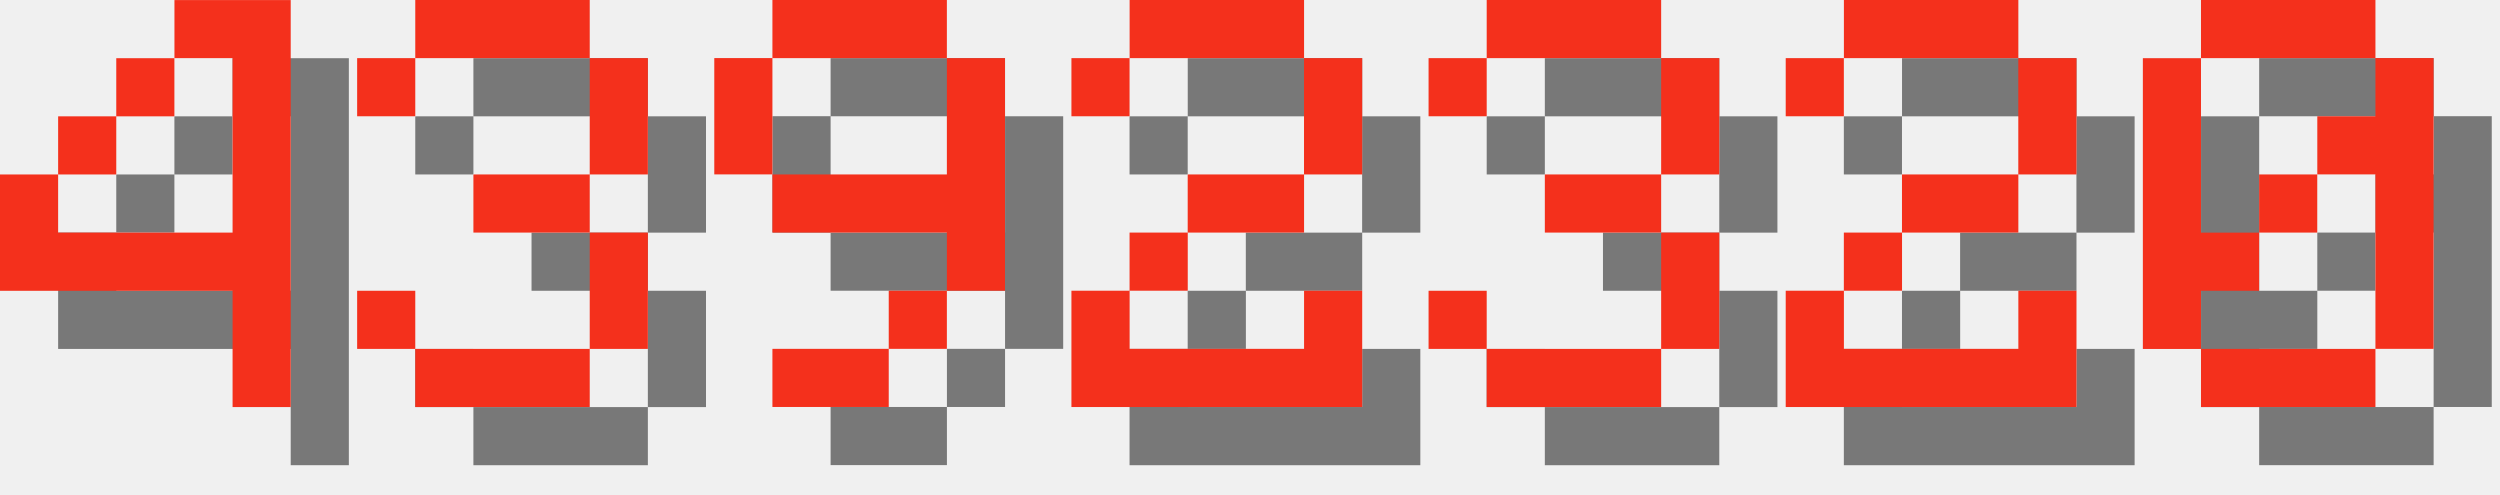
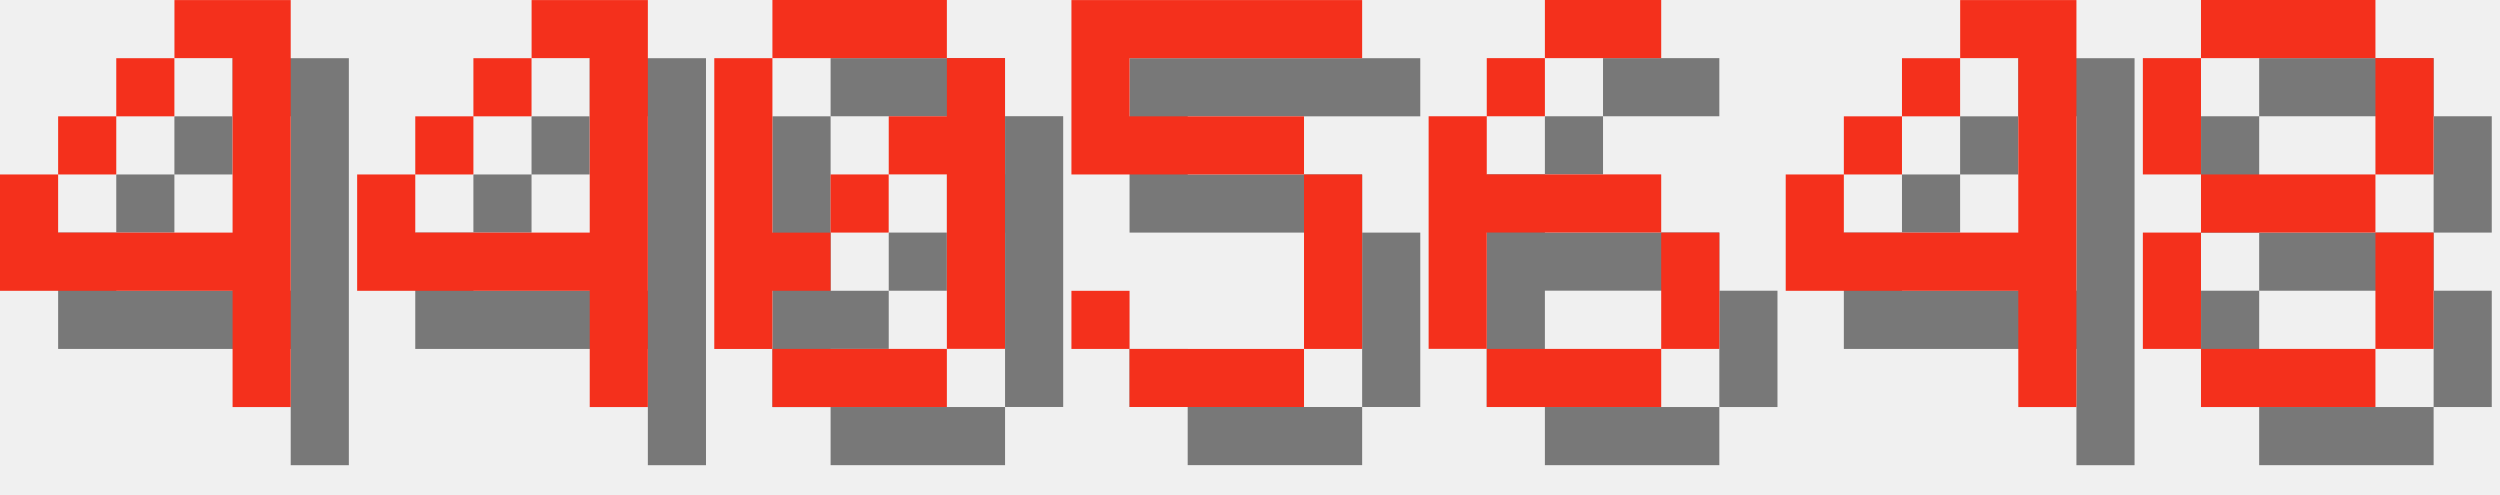
<svg xmlns="http://www.w3.org/2000/svg" version="1.1" width="182.0" height="36">
  <style>
        .text-foreground {
            fill: #F4301C;
        }
        .text-shadow {
            fill: #000000;
            fill-opacity: 0.5;
        }
    </style>
  <g class="digit" id="digit_4" transform="translate(0.0, 0), scale(4)">
    <path id="digit_4_shadow" class="text-shadow" d="m4.233 1.058v1.058h1.058v3.175h-3.175v-1.058h-1.058v2.117h4.233v2.117h1.058v-7.408h-2.117zm-2.117 3.175h1.058v-1.058h-1.058v1.058zm1.058-1.058h1.058v-1.058h-1.058v1.058z" fill-opacity=".5" style="paint-order:stroke fill markers" />
    <path id="digit_4_fg" class="text-foreground" d="m3.175 0v1.058h1.058v3.175h-3.175v-1.058h-1.058v2.117h4.233v2.117h1.058v-7.408h-2.117zm-2.117 3.175h1.058v-1.058h-1.058v1.058zm1.058-1.058h1.058v-1.058h-1.058v1.058z" fill="#fff" style="paint-order:stroke fill markers" />
  </g>
-   <g class="digit" id="digit_3" transform="translate(26.0, 0), scale(4)">
-     <path id="digit_3_shadow" class="text-shadow" d="m1.058 2.117v1.058h1.058v-1.058h3.175v2.117h-2.117v1.058h2.117v2.117h-3.175v-1.058h-1.058v1.058h1.058v1.058h3.175v-1.058h1.058v-2.117h-1.058v-1.058h1.058v-2.117h-1.058v-1.058h-3.175v1.058h-1.058z" fill-opacity=".5" style="paint-order:stroke fill markers" />
-     <path id="digit_3_fg" class="text-foreground" d="m0 1.058v1.058h1.058v-1.058h3.175v2.117h-2.117v1.058h2.117v2.117h-3.175v-1.058h-1.058v1.058h1.058v1.058h3.175v-1.058h1.058v-2.117h-1.058v-1.058h1.058v-2.117h-1.058v-1.058h-3.175v1.058h-1.058z" fill="#fff" style="paint-order:stroke fill markers" />
+   <g class="digit" id="digit_4" transform="translate(26.0, 0), scale(4)">
+     <path id="digit_4_shadow" class="text-shadow" d="m4.233 1.058v1.058h1.058v3.175h-3.175v-1.058h-1.058v2.117h4.233v2.117h1.058v-7.408h-2.117zm-2.117 3.175h1.058v-1.058h-1.058v1.058zm1.058-1.058h1.058v-1.058h-1.058v1.058z" fill-opacity=".5" style="paint-order:stroke fill markers" />
+     <path id="digit_4_fg" class="text-foreground" d="m3.175 0v1.058h1.058v3.175h-3.175v-1.058h-1.058v2.117h4.233v2.117h1.058v-7.408h-2.117zm-2.117 3.175h1.058v-1.058h-1.058v1.058zm1.058-1.058h1.058v-1.058h-1.058v1.058z" fill="#fff" style="paint-order:stroke fill markers" />
  </g>
-   <g class="digit" id="digit_9" transform="translate(52.0, 0), scale(4)">
-     <path id="digit_9_shadow" class="text-shadow" d="m2.117 1.058v1.058h3.175v-1.058h-3.175zm3.175 1.058v2.117h-3.175v1.058h3.175v1.058h1.058v-4.233h-1.058zm0 4.233h-1.058v1.058h1.058v-1.058zm-1.058 1.058h-2.117v1.058h2.117v-1.058zm-2.117-3.175v-2.117h-1.058v2.117h1.058z" fill-opacity=".5" style="paint-order:stroke fill markers" />
-     <path id="digit_9_fg" class="text-foreground" d="m1.058 0v1.058h3.175v-1.058h-3.175zm3.175 1.058v2.117h-3.175v1.058h3.175v1.058h1.058v-4.233h-1.058zm0 4.233h-1.058v1.058h1.058v-1.058zm-1.058 1.058h-2.117v1.058h2.117v-1.058zm-2.117-3.175v-2.117h-1.058v2.117h1.058z" fill="#fff" style="paint-order:stroke fill markers" />
-   </g>
-   <g class="digit" id="digit_2" transform="translate(78.0, 0), scale(4)">
-     <path id="digit_2_shadow" class="text-shadow" d="m1.058 2.117v1.058h1.058v-1.058h3.175v2.117h-2.117v1.058h-1.058v1.058h-1.058v2.117h5.292v-2.117h-1.058v1.058h-3.175v-1.058h1.058v-1.058h2.117v-1.058h1.058v-2.117h-1.058v-1.058h-3.175v1.058h-1.058z" fill-opacity=".5" style="paint-order:stroke fill markers" />
-     <path id="digit_2_fg" class="text-foreground" d="m0 1.058v1.058h1.058v-1.058h3.175v2.117h-2.117v1.058h-1.058v1.058h-1.058v2.117h5.292v-2.117h-1.058v1.058h-3.175v-1.058h1.058v-1.058h2.117v-1.058h1.058v-2.117h-1.058v-1.058h-3.175v1.058h-1.058z" fill="#fff" style="paint-order:stroke fill markers" />
-   </g>
-   <g class="digit" id="digit_3" transform="translate(104.0, 0), scale(4)">
-     <path id="digit_3_shadow" class="text-shadow" d="m1.058 2.117v1.058h1.058v-1.058h3.175v2.117h-2.117v1.058h2.117v2.117h-3.175v-1.058h-1.058v1.058h1.058v1.058h3.175v-1.058h1.058v-2.117h-1.058v-1.058h1.058v-2.117h-1.058v-1.058h-3.175v1.058h-1.058z" fill-opacity=".5" style="paint-order:stroke fill markers" />
-     <path id="digit_3_fg" class="text-foreground" d="m0 1.058v1.058h1.058v-1.058h3.175v2.117h-2.117v1.058h2.117v2.117h-3.175v-1.058h-1.058v1.058h1.058v1.058h3.175v-1.058h1.058v-2.117h-1.058v-1.058h1.058v-2.117h-1.058v-1.058h-3.175v1.058h-1.058z" fill="#fff" style="paint-order:stroke fill markers" />
-   </g>
-   <g class="digit" id="digit_2" transform="translate(130.0, 0), scale(4)">
-     <path id="digit_2_shadow" class="text-shadow" d="m1.058 2.117v1.058h1.058v-1.058h3.175v2.117h-2.117v1.058h-1.058v1.058h-1.058v2.117h5.292v-2.117h-1.058v1.058h-3.175v-1.058h1.058v-1.058h2.117v-1.058h1.058v-2.117h-1.058v-1.058h-3.175v1.058h-1.058z" fill-opacity=".5" style="paint-order:stroke fill markers" />
-     <path id="digit_2_fg" class="text-foreground" d="m0 1.058v1.058h1.058v-1.058h3.175v2.117h-2.117v1.058h-1.058v1.058h-1.058v2.117h5.292v-2.117h-1.058v1.058h-3.175v-1.058h1.058v-1.058h2.117v-1.058h1.058v-2.117h-1.058v-1.058h-3.175v1.058h-1.058z" fill="#fff" style="paint-order:stroke fill markers" />
-   </g>
-   <g class="digit" id="digit_0" transform="translate(156.0, 0), scale(4)">
+   <g class="digit" id="digit_0" transform="translate(52.0, 0), scale(4)">
    <path id="digit_0_shadow" class="text-shadow" d="m2.117 1.058v1.058h3.175v-1.058h-3.175zm3.175 1.058v1.058h-1.058v1.058h1.058v3.175h1.058v-5.292h-1.058zm0 5.292h-3.175v1.058h3.175v-1.058zm-3.175 0v-1.058h1.058v-1.058h-1.058v-3.175h-1.058v5.292h1.058zm1.058-2.117h1.058v-1.058h-1.058v1.058z" fill-opacity=".5" style="paint-order:stroke fill markers" />
    <path id="digit_0_fg" class="text-foreground" d="m1.058 0v1.058h3.175v-1.058h-3.175zm3.175 1.058v1.058h-1.058v1.058h1.058v3.175h1.058v-5.292h-1.058zm0 5.292h-3.175v1.058h3.175v-1.058zm-3.175 0v-1.058h1.058v-1.058h-1.058v-3.175h-1.058v5.292h1.058zm1.058-2.117h1.058v-1.058h-1.058v1.058z" fill="#fff" style="paint-order:stroke fill markers" />
  </g>
+   <g class="digit" id="digit_5" transform="translate(78.0, 0), scale(4)">
+     <path id="digit_5_shadow" class="text-shadow" d="m1.058 1.058v3.175h4.233v3.175h-3.175v-1.058h-1.058v1.058h1.058v1.058h3.175v-1.058h1.058v-3.175h-1.058v-1.058h-3.175v-1.058h4.233v-1.058h-5.292z" fill-opacity=".5" style="paint-order:stroke fill markers" />
+     <path id="digit_5_fg" class="text-foreground" d="m0 0v3.175h4.233v3.175h-3.175v-1.058h-1.058v1.058h1.058v1.058h3.175v-1.058h1.058v-3.175h-1.058v-1.058h-3.175v-1.058h4.233v-1.058h-5.292z" fill="#fff" style="paint-order:stroke fill markers" />
+   </g>
+   <g class="digit" id="digit_6" transform="translate(104.0, 0), scale(4)">
+     <path id="digit_6_shadow" class="text-shadow" d="m3.175 1.058v1.058h2.117v-1.058h-2.117zm0 1.058h-1.058v1.058h1.058v-1.058zm-1.058 1.058h-1.058v4.233h1.058v-2.117h3.175v-1.058h-3.175v-1.058zm3.175 2.117v2.117h1.058v-2.117h-1.058zm0 2.117h-3.175v1.058h3.175v-1.058z" fill-opacity=".5" style="paint-order:stroke fill markers" />
+     <path id="digit_6_fg" class="text-foreground" d="m2.117 0v1.058h2.117v-1.058h-2.117zm0 1.058h-1.058v1.058h1.058v-1.058zm-1.058 1.058h-1.058v4.233h1.058v-2.117h3.175v-1.058h-3.175v-1.058zm3.175 2.117v2.117h1.058v-2.117h-1.058zm0 2.117h-3.175v1.058h3.175v-1.058z" fill="#fff" style="paint-order:stroke fill markers" />
+   </g>
+   <g class="digit" id="digit_4" transform="translate(130.0, 0), scale(4)">
+     <path id="digit_4_shadow" class="text-shadow" d="m4.233 1.058v1.058h1.058v3.175h-3.175v-1.058h-1.058v2.117h4.233v2.117h1.058v-7.408h-2.117zm-2.117 3.175h1.058v-1.058h-1.058v1.058zm1.058-1.058h1.058v-1.058h-1.058v1.058z" fill-opacity=".5" style="paint-order:stroke fill markers" />
+     <path id="digit_4_fg" class="text-foreground" d="m3.175 0v1.058h1.058v3.175h-3.175v-1.058h-1.058v2.117h4.233v2.117h1.058v-7.408h-2.117zm-2.117 3.175h1.058v-1.058h-1.058v1.058zm1.058-1.058h1.058v-1.058h-1.058v1.058z" fill="#fff" style="paint-order:stroke fill markers" />
+   </g>
+   <g class="digit" id="digit_8" transform="translate(156.0, 0), scale(4)">
+     <path id="digit_8_shadow" class="text-shadow" d="m2.117 1.058v1.058h3.175v-1.058h-3.175zm3.175 1.058v2.117h1.058v-2.117h-1.058zm0 2.117h-3.175v1.058h3.175v-1.058zm0 1.058v2.117h1.058v-2.117h-1.058zm0 2.117h-3.175v1.058h3.175v-1.058zm-3.175 0v-2.117h-1.058v2.117h1.058zm0-3.175v-2.117h-1.058v2.117h1.058z" fill-opacity=".5" style="paint-order:stroke fill markers" />
+     <path id="digit_8_fg" class="text-foreground" d="m1.058 0v1.058h3.175v-1.058h-3.175zm3.175 1.058v2.117h1.058v-2.117h-1.058zm0 2.117h-3.175v1.058h3.175v-1.058zm0 1.058v2.117h1.058v-2.117h-1.058zm0 2.117h-3.175v1.058h3.175v-1.058zm-3.175 0v-2.117h-1.058v2.117h1.058zm0-3.175v-2.117h-1.058v2.117h1.058z" fill="#fff" style="paint-order:stroke fill markers" />
+   </g>
</svg>
